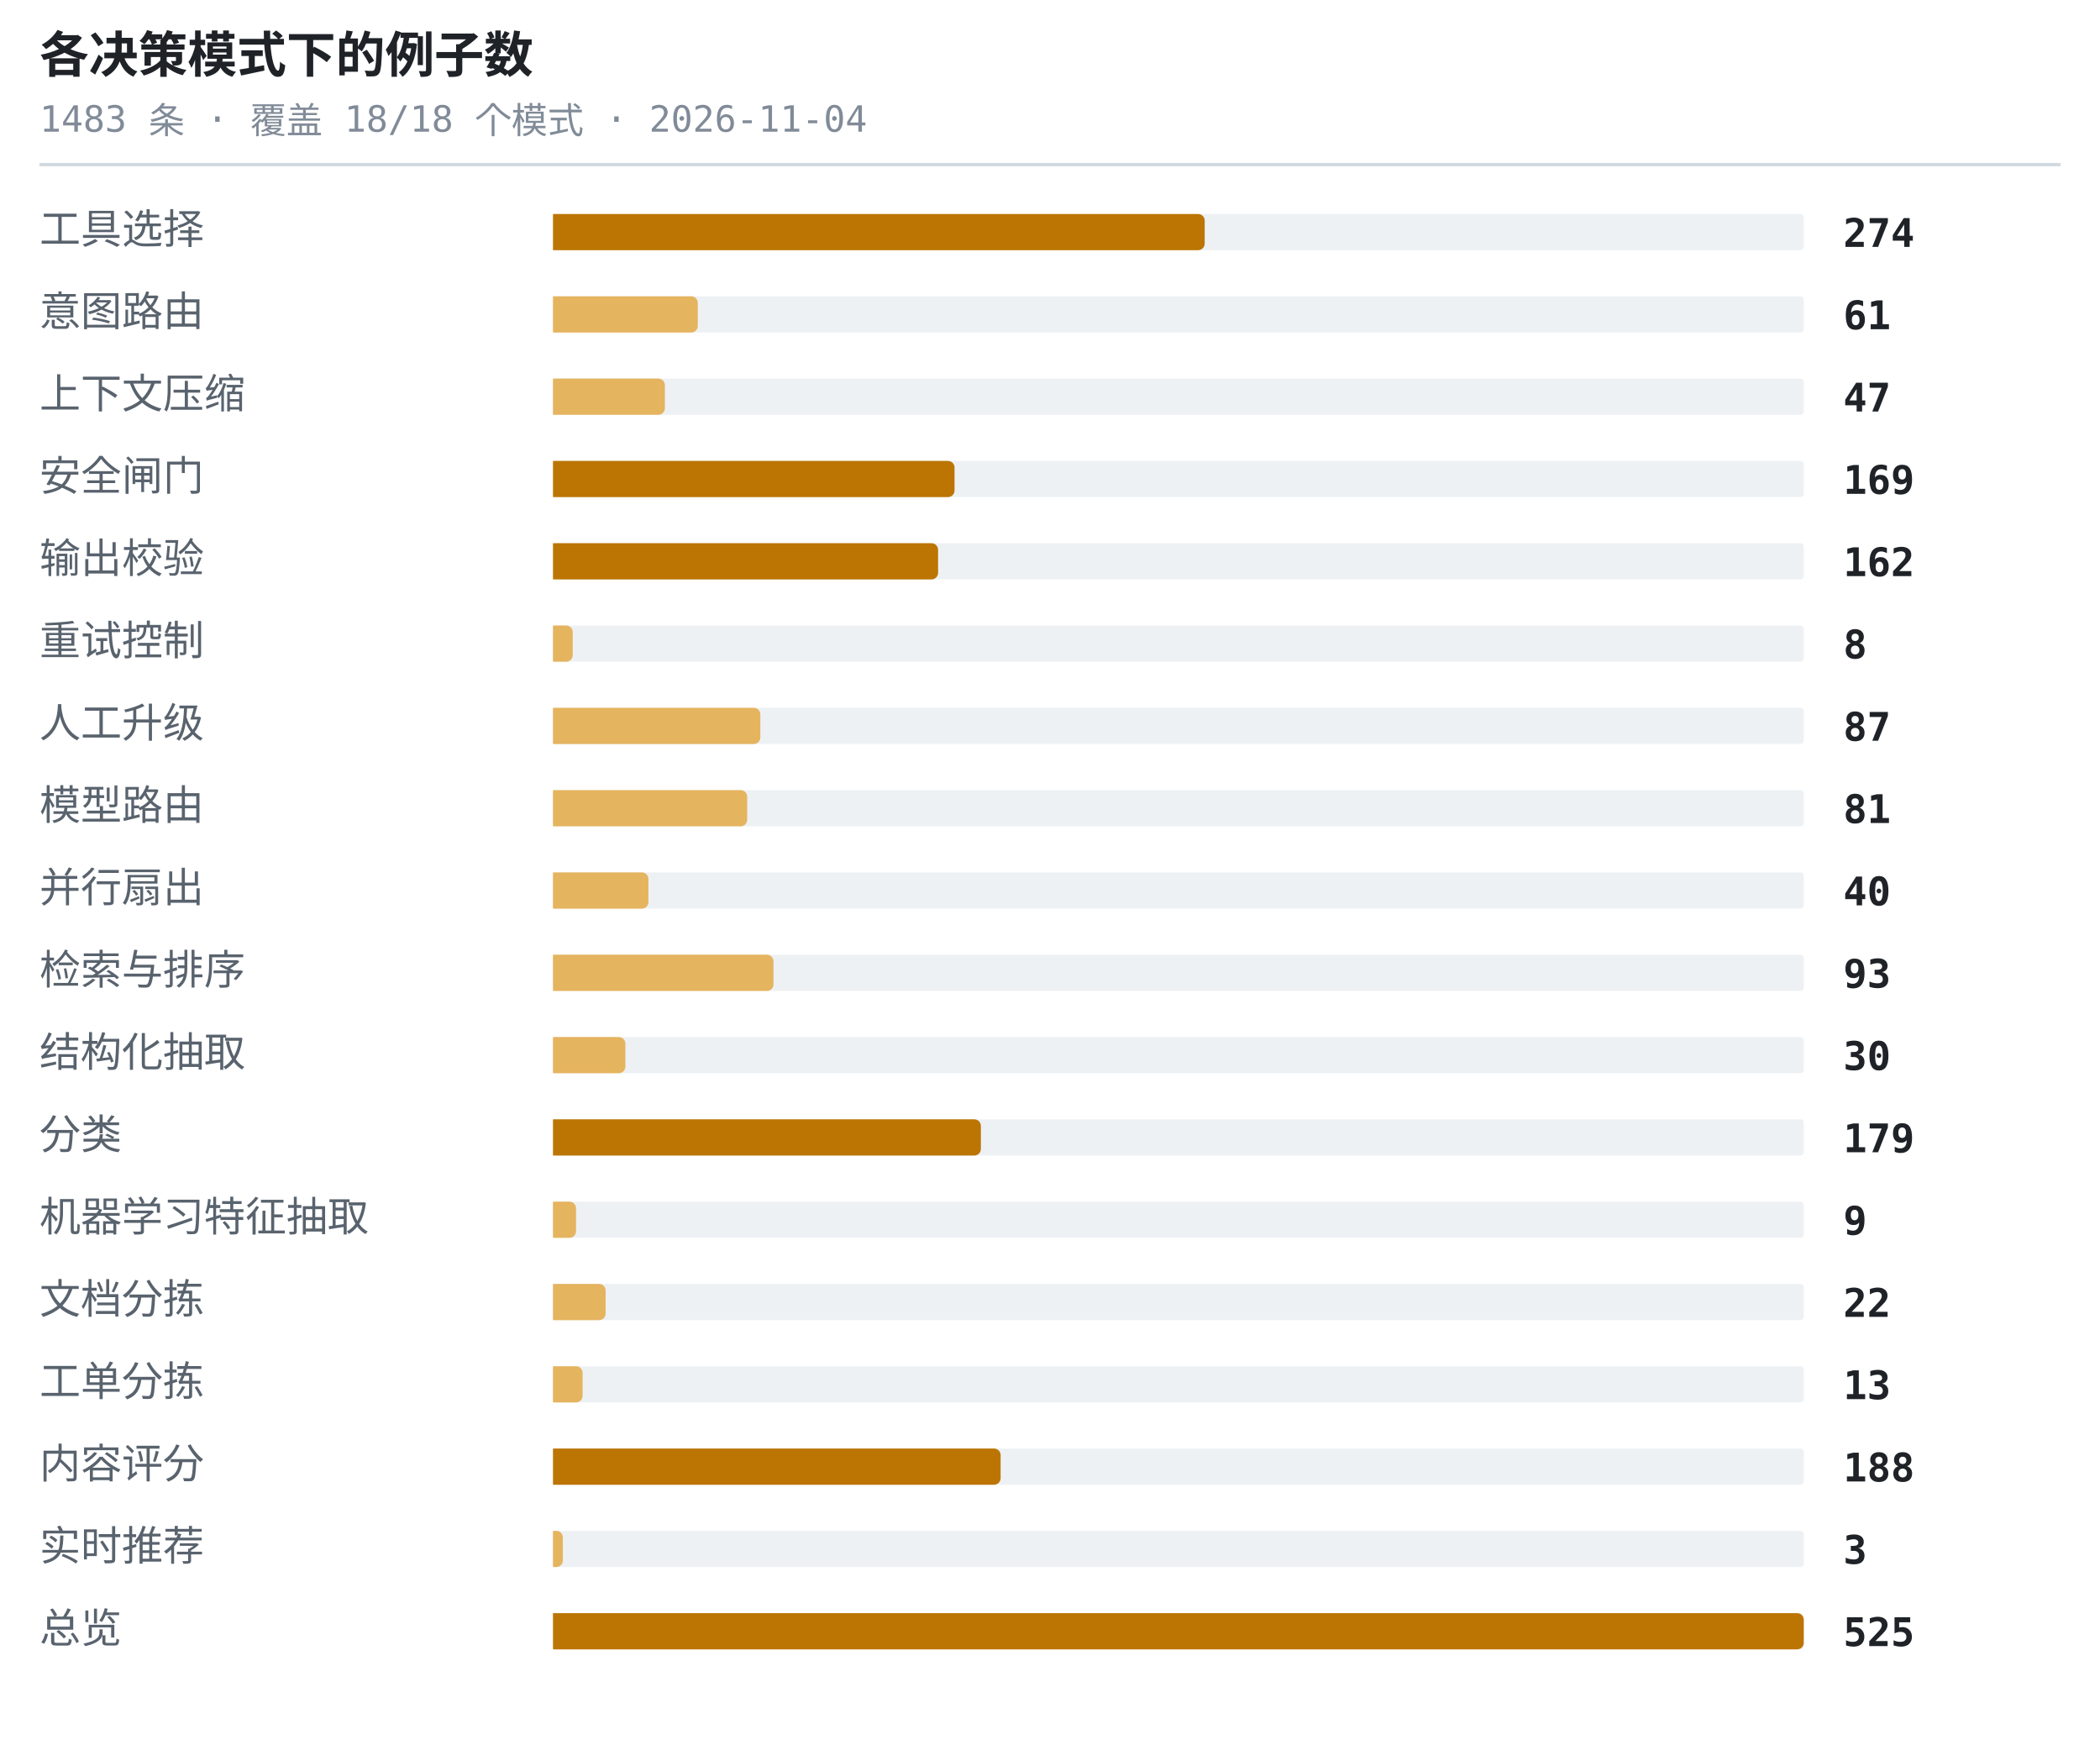
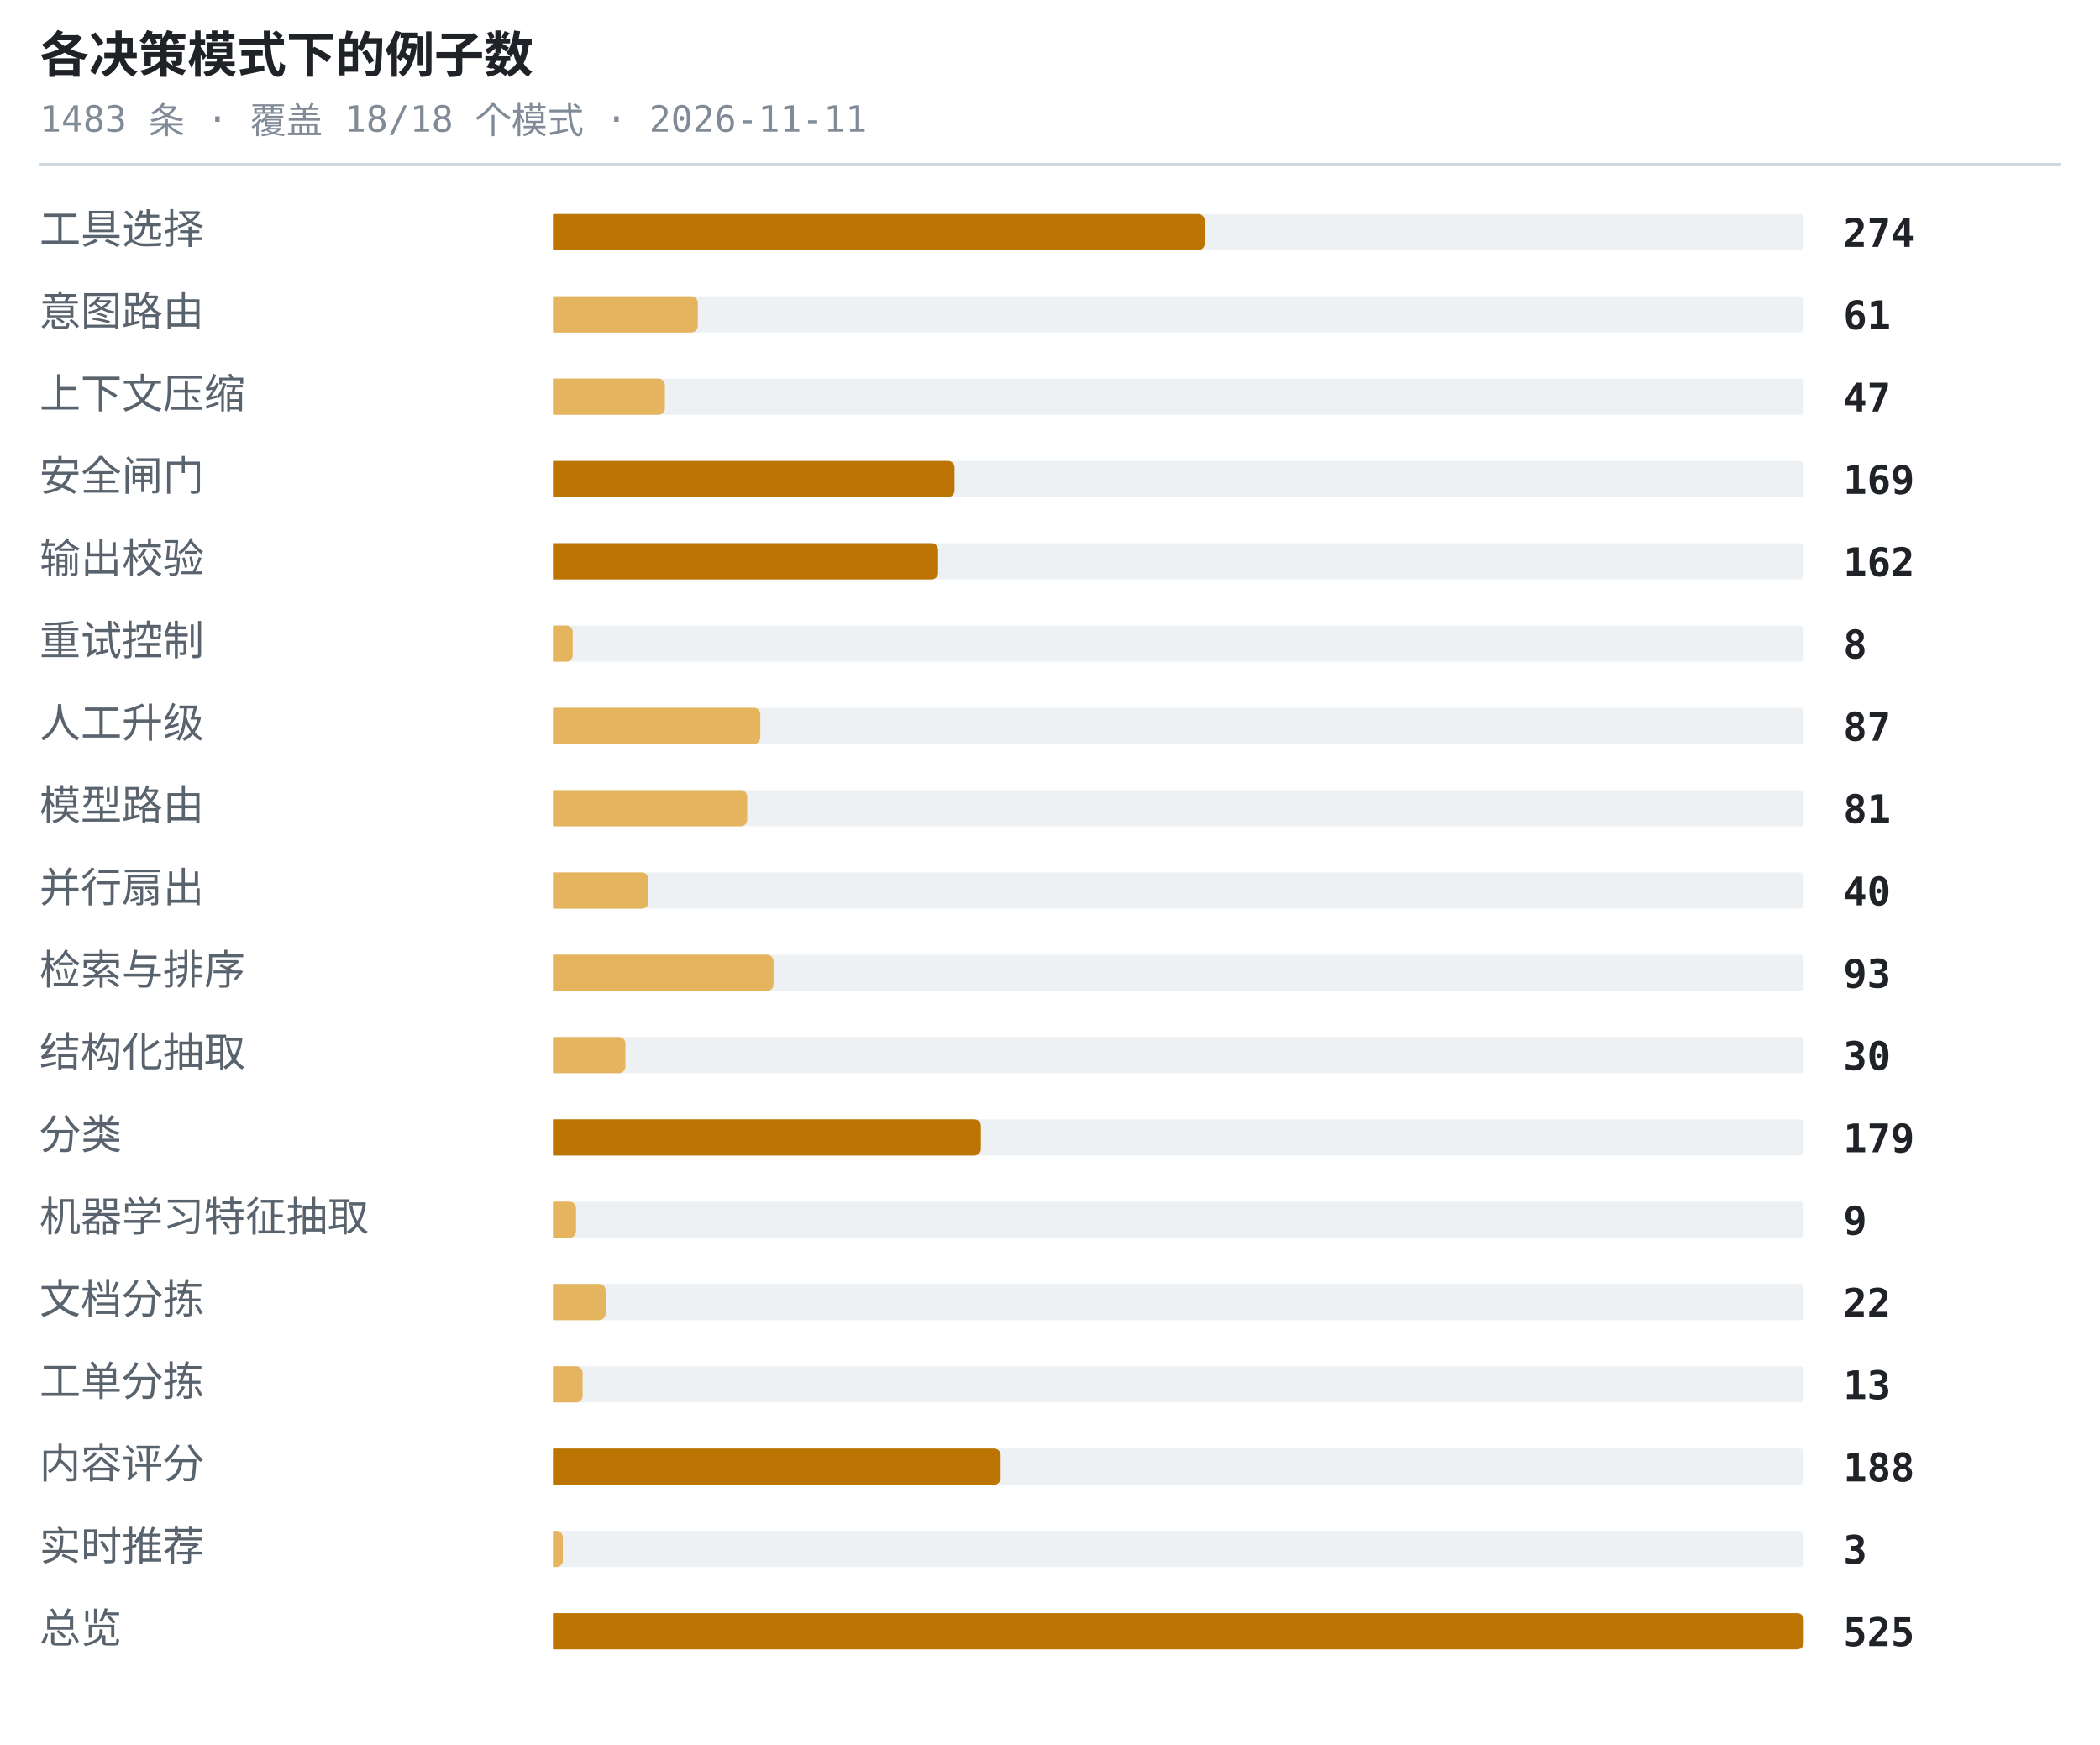
<svg xmlns="http://www.w3.org/2000/svg" width="638" height="530" viewBox="0 0 638 530" role="img" aria-label="各决策模式下的例子数">
  <style>.t{font:600 15px ui-monospace,SFMono-Regular,'SF Mono',Menlo,Consolas,monospace;fill:#1f2328}.s{font:11px ui-monospace,SFMono-Regular,'SF Mono',Menlo,Consolas,monospace;fill:#818b98}.l{font:12.5px -apple-system,BlinkMacSystemFont,'Segoe UI',Helvetica,Arial,sans-serif;fill:#59636e}.n{font:600 12px ui-monospace,SFMono-Regular,'SF Mono',Menlo,Consolas,monospace;fill:#1f2328}.g{font:italic 11px -apple-system,BlinkMacSystemFont,'Segoe UI',Helvetica,Arial,sans-serif;fill:#818b98}</style>
  <text x="12" y="22" class="t">各决策模式下的例子数</text>
-   <text x="12" y="40" class="s">1483 条 · 覆盖 18/18 个模式 · 2026-11-04</text>
+   <text x="12" y="40" class="s">1483 条 · 覆盖 18/18 个模式 · 2026-11-11</text>
  <line x1="12" y1="50" x2="626" y2="50" stroke="#d1d9e0" stroke-width="1" />
  <text x="12" y="74" class="l">工具选择</text>
  <rect x="168" y="65" width="380" height="11" rx="1" fill="#eef1f4" />
  <path d="M168 65h196a2 2 0 0 1 2 2v7a2 2 0 0 1-2 2h-196z" fill="#bc7503" />
  <text x="560" y="75" class="n">274</text>
  <text x="12" y="99" class="l">意图路由</text>
  <rect x="168" y="90" width="380" height="11" rx="1" fill="#eef1f4" />
  <path d="M168 90h42a2 2 0 0 1 2 2v7a2 2 0 0 1-2 2h-42z" fill="#e5b45f" />
  <text x="560" y="100" class="n">61</text>
  <text x="12" y="124" class="l">上下文压缩</text>
  <rect x="168" y="115" width="380" height="11" rx="1" fill="#eef1f4" />
  <path d="M168 115h32a2 2 0 0 1 2 2v7a2 2 0 0 1-2 2h-32z" fill="#e5b45f" />
  <text x="560" y="125" class="n">47</text>
  <text x="12" y="149" class="l">安全闸门</text>
  <rect x="168" y="140" width="380" height="11" rx="1" fill="#eef1f4" />
  <path d="M168 140h120a2 2 0 0 1 2 2v7a2 2 0 0 1-2 2h-120z" fill="#bc7503" />
  <text x="560" y="150" class="n">169</text>
  <text x="12" y="174" class="l">输出校验</text>
  <rect x="168" y="165" width="380" height="11" rx="1" fill="#eef1f4" />
  <path d="M168 165h115a2 2 0 0 1 2 2v7a2 2 0 0 1-2 2h-115z" fill="#bc7503" />
  <text x="560" y="175" class="n">162</text>
  <text x="12" y="199" class="l">重试控制</text>
  <rect x="168" y="190" width="380" height="11" rx="1" fill="#eef1f4" />
  <path d="M168 190h4a2 2 0 0 1 2 2v7a2 2 0 0 1-2 2h-4z" fill="#e5b45f" />
  <text x="560" y="200" class="n">8</text>
  <text x="12" y="224" class="l">人工升级</text>
  <rect x="168" y="215" width="380" height="11" rx="1" fill="#eef1f4" />
  <path d="M168 215h61a2 2 0 0 1 2 2v7a2 2 0 0 1-2 2h-61z" fill="#e5b45f" />
  <text x="560" y="225" class="n">87</text>
  <text x="12" y="249" class="l">模型路由</text>
  <rect x="168" y="240" width="380" height="11" rx="1" fill="#eef1f4" />
  <path d="M168 240h57a2 2 0 0 1 2 2v7a2 2 0 0 1-2 2h-57z" fill="#e5b45f" />
  <text x="560" y="250" class="n">81</text>
  <text x="12" y="274" class="l">并行扇出</text>
  <rect x="168" y="265" width="380" height="11" rx="1" fill="#eef1f4" />
  <path d="M168 265h27a2 2 0 0 1 2 2v7a2 2 0 0 1-2 2h-27z" fill="#e5b45f" />
  <text x="560" y="275" class="n">40</text>
  <text x="12" y="299" class="l">检索与排序</text>
  <rect x="168" y="290" width="380" height="11" rx="1" fill="#eef1f4" />
  <path d="M168 290h65a2 2 0 0 1 2 2v7a2 2 0 0 1-2 2h-65z" fill="#e5b45f" />
  <text x="560" y="300" class="n">93</text>
  <text x="12" y="324" class="l">结构化抽取</text>
  <rect x="168" y="315" width="380" height="11" rx="1" fill="#eef1f4" />
  <path d="M168 315h20a2 2 0 0 1 2 2v7a2 2 0 0 1-2 2h-20z" fill="#e5b45f" />
  <text x="560" y="325" class="n">30</text>
  <text x="12" y="349" class="l">分类</text>
  <rect x="168" y="340" width="380" height="11" rx="1" fill="#eef1f4" />
  <path d="M168 340h128a2 2 0 0 1 2 2v7a2 2 0 0 1-2 2h-128z" fill="#bc7503" />
  <text x="560" y="350" class="n">179</text>
  <text x="12" y="374" class="l">机器学习特征抽取</text>
  <rect x="168" y="365" width="380" height="11" rx="1" fill="#eef1f4" />
  <path d="M168 365h5a2 2 0 0 1 2 2v7a2 2 0 0 1-2 2h-5z" fill="#e5b45f" />
  <text x="560" y="375" class="n">9</text>
  <text x="12" y="399" class="l">文档分拣</text>
  <rect x="168" y="390" width="380" height="11" rx="1" fill="#eef1f4" />
  <path d="M168 390h14a2 2 0 0 1 2 2v7a2 2 0 0 1-2 2h-14z" fill="#e5b45f" />
  <text x="560" y="400" class="n">22</text>
  <text x="12" y="424" class="l">工单分拣</text>
  <rect x="168" y="415" width="380" height="11" rx="1" fill="#eef1f4" />
  <path d="M168 415h7a2 2 0 0 1 2 2v7a2 2 0 0 1-2 2h-7z" fill="#e5b45f" />
  <text x="560" y="425" class="n">13</text>
  <text x="12" y="449" class="l">内容评分</text>
  <rect x="168" y="440" width="380" height="11" rx="1" fill="#eef1f4" />
  <path d="M168 440h134a2 2 0 0 1 2 2v7a2 2 0 0 1-2 2h-134z" fill="#bc7503" />
  <text x="560" y="450" class="n">188</text>
  <text x="12" y="474" class="l">实时推荐</text>
  <rect x="168" y="465" width="380" height="11" rx="1" fill="#eef1f4" />
  <path d="M168 465h1a2 2 0 0 1 2 2v7a2 2 0 0 1-2 2h-1z" fill="#e5b45f" />
  <text x="560" y="475" class="n">3</text>
  <text x="12" y="499" class="l">总览</text>
  <rect x="168" y="490" width="380" height="11" rx="1" fill="#eef1f4" />
  <path d="M168 490h378a2 2 0 0 1 2 2v7a2 2 0 0 1-2 2h-378z" fill="#bc7503" />
  <text x="560" y="500" class="n">525</text>
</svg>
